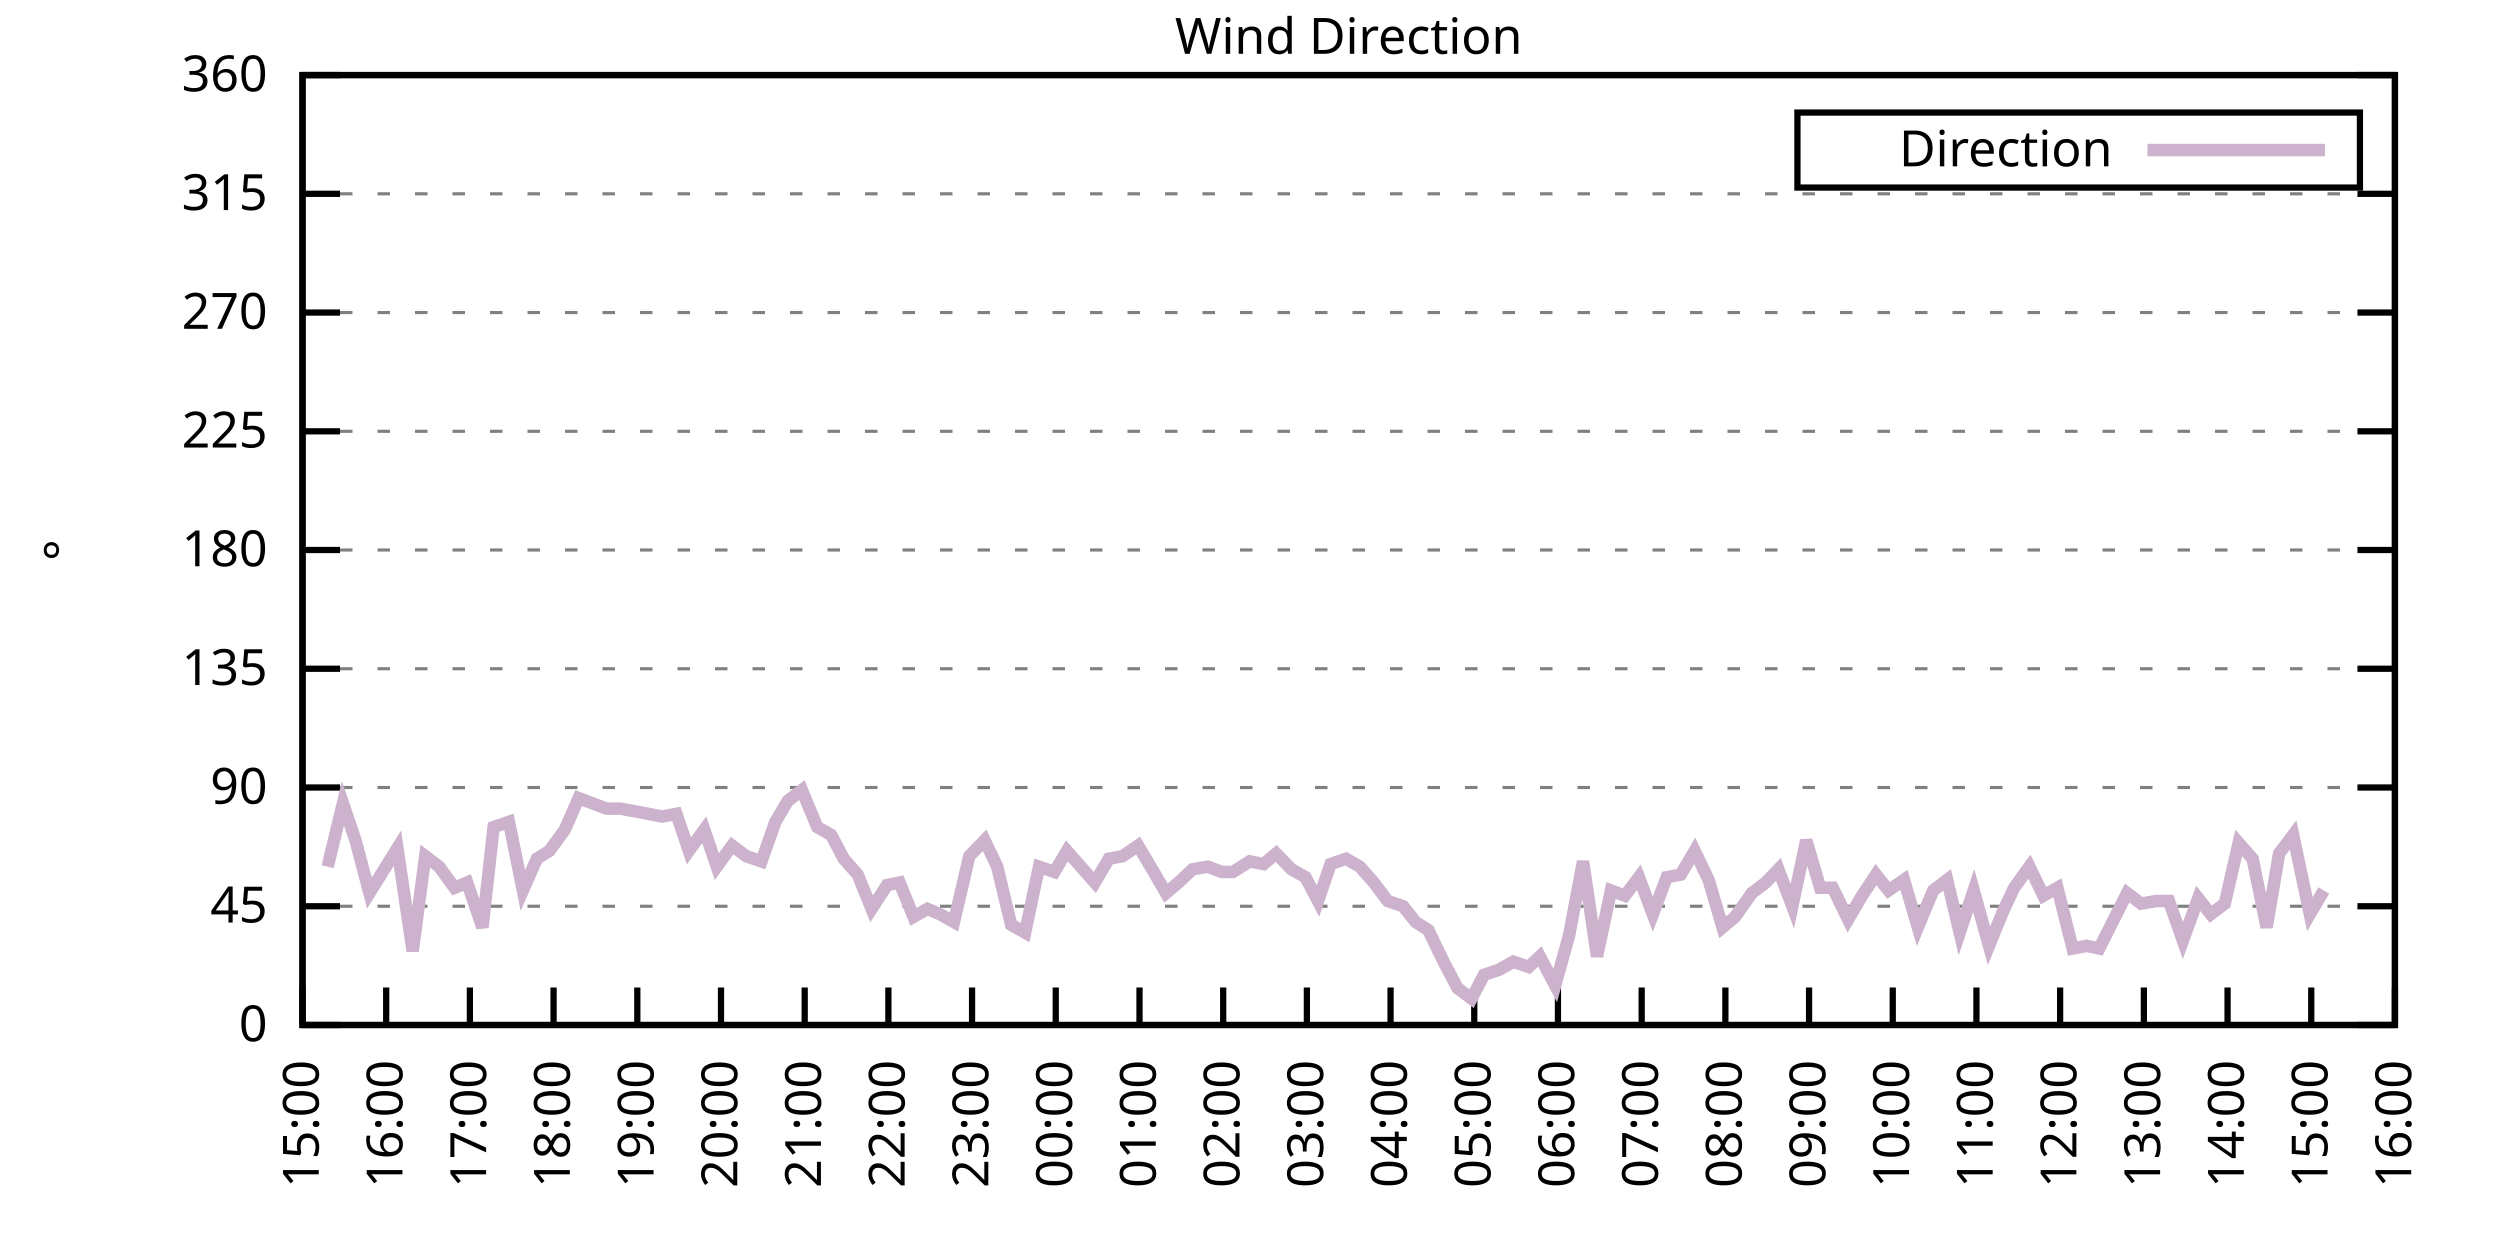
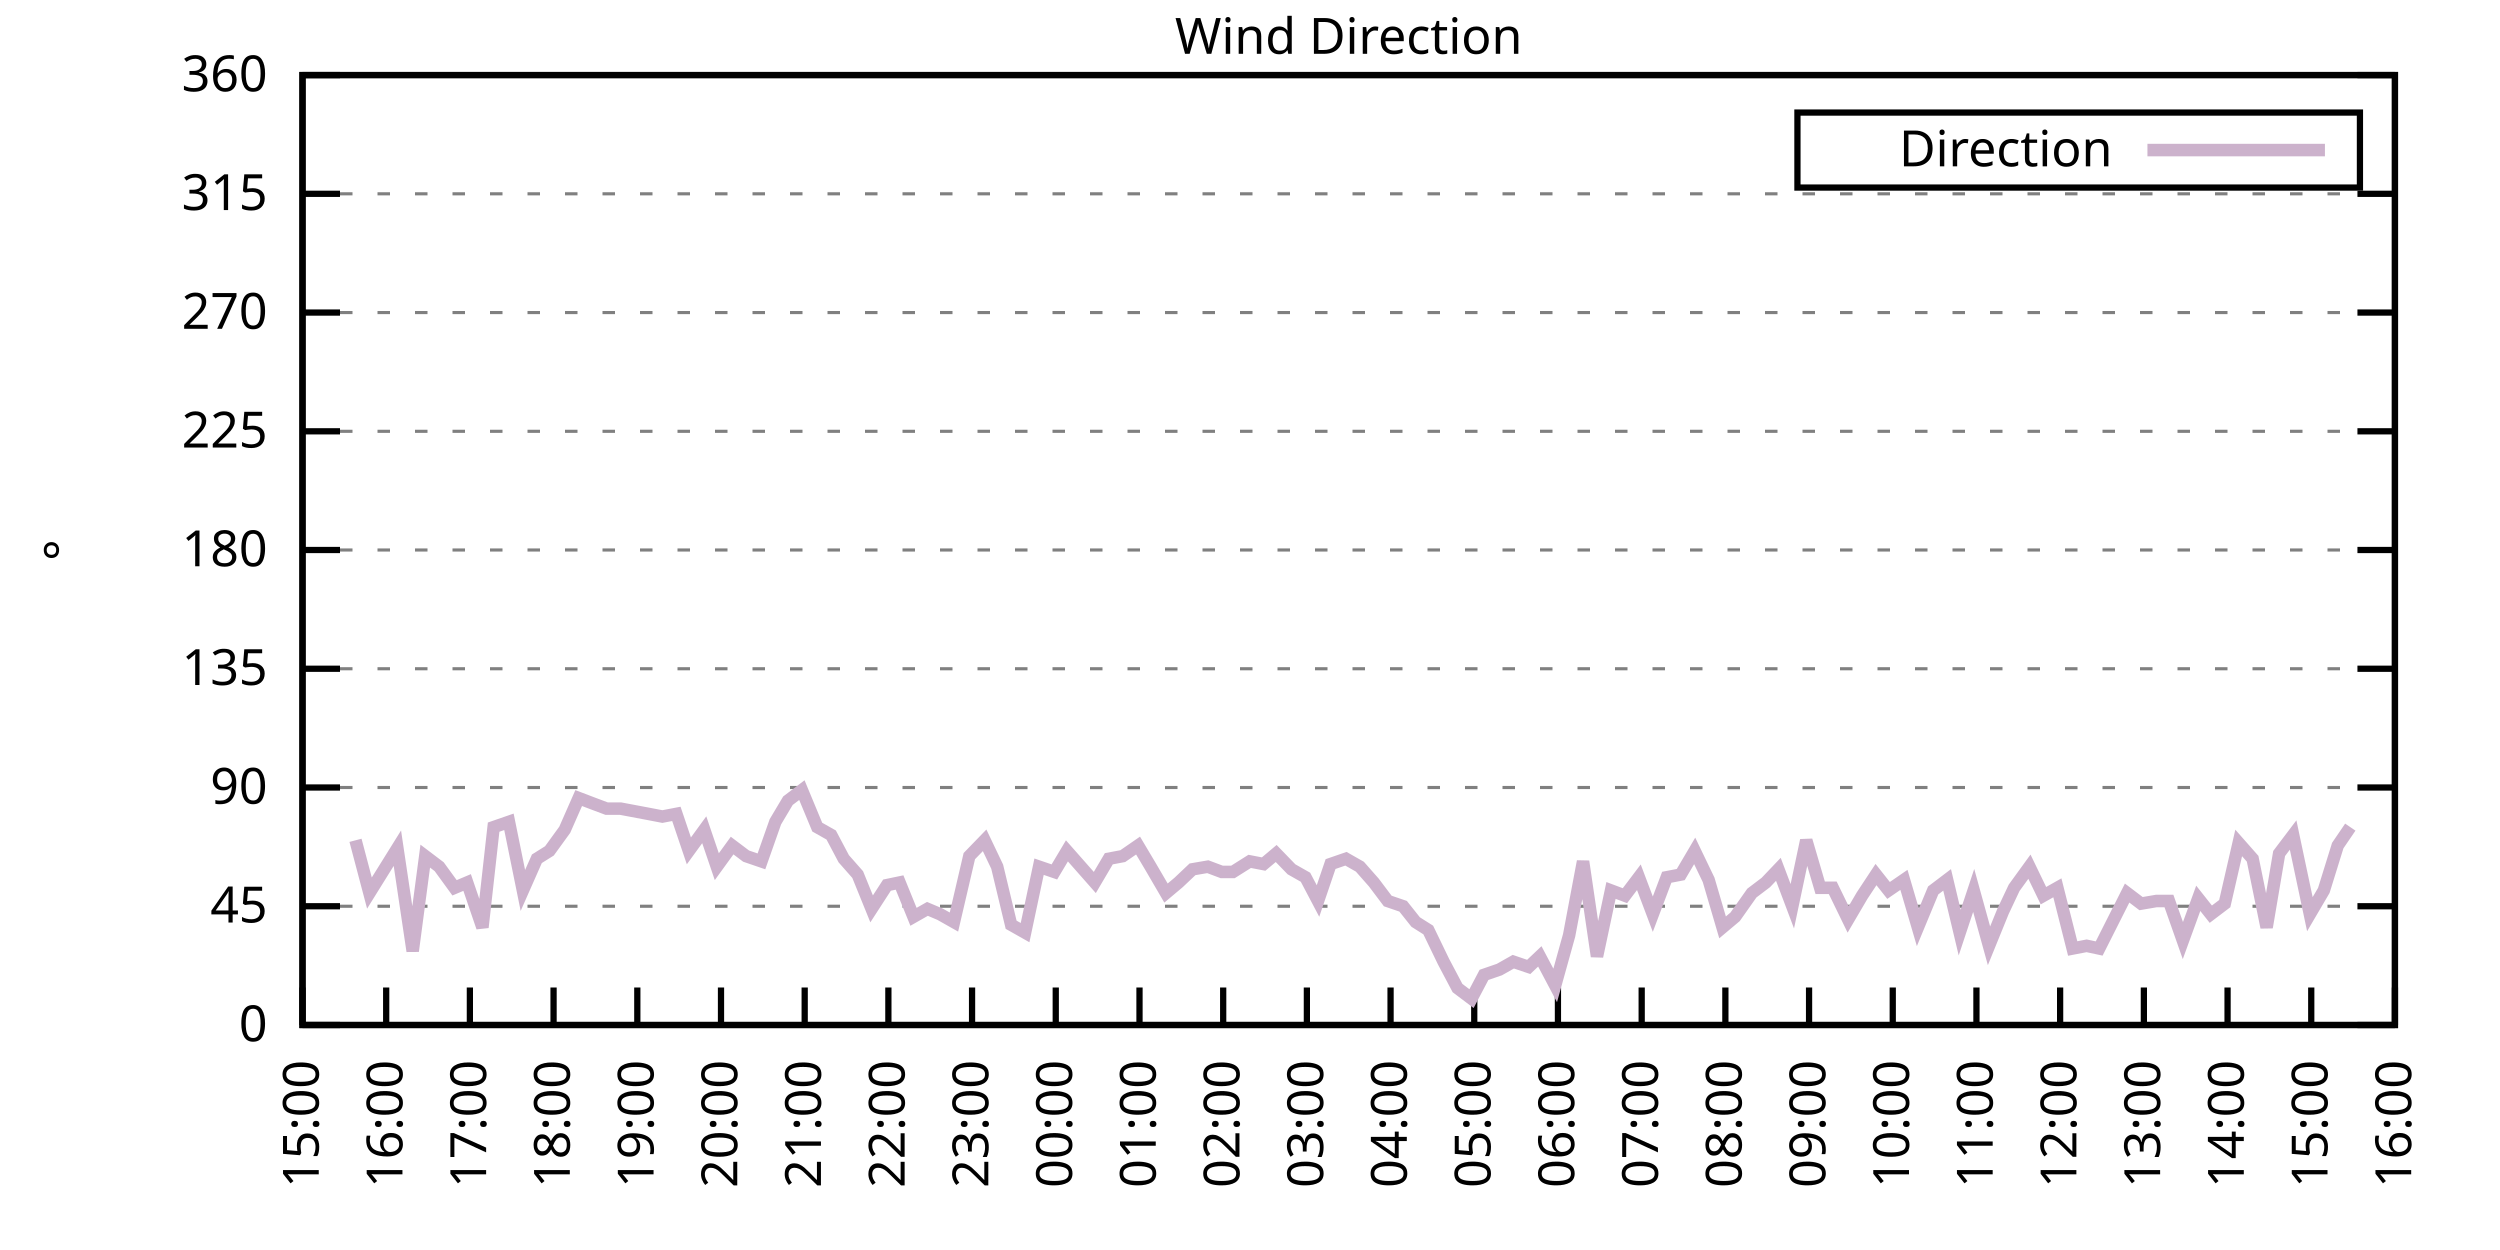
<svg xmlns="http://www.w3.org/2000/svg" xmlns:xlink="http://www.w3.org/1999/xlink" width="400" height="200" viewBox="0 0 400 200">
  <g id="gnuplot_canvas">
    <rect x="0" y="0" width="400" height="200" fill="none" />
    <defs>
      <circle id="gpDot" r="0.5" stroke-width="0.5" stroke="currentColor" />
      <path id="gpPt0" stroke-width="0.333" stroke="currentColor" d="M-1,0 h2 M0,-1 v2" />
      <path id="gpPt1" stroke-width="0.333" stroke="currentColor" d="M-1,-1 L1,1 M1,-1 L-1,1" />
      <path id="gpPt2" stroke-width="0.333" stroke="currentColor" d="M-1,0 L1,0 M0,-1 L0,1 M-1,-1 L1,1 M-1,1 L1,-1" />
      <rect id="gpPt3" stroke-width="0.333" stroke="currentColor" x="-1" y="-1" width="2" height="2" />
      <rect id="gpPt4" stroke-width="0.333" stroke="currentColor" fill="currentColor" x="-1" y="-1" width="2" height="2" />
      <circle id="gpPt5" stroke-width="0.333" stroke="currentColor" cx="0" cy="0" r="1" />
      <use xlink:href="#gpPt5" id="gpPt6" fill="currentColor" stroke="none" />
      <path id="gpPt7" stroke-width="0.333" stroke="currentColor" d="M0,-1.33 L-1.33,0.67 L1.33,0.67 z" />
      <use xlink:href="#gpPt7" id="gpPt8" fill="currentColor" stroke="none" />
      <use xlink:href="#gpPt7" id="gpPt9" stroke="currentColor" transform="rotate(180)" />
      <use xlink:href="#gpPt9" id="gpPt10" fill="currentColor" stroke="none" />
      <use xlink:href="#gpPt3" id="gpPt11" stroke="currentColor" transform="rotate(45)" />
      <use xlink:href="#gpPt11" id="gpPt12" fill="currentColor" stroke="none" />
      <path id="gpPt13" stroke-width="0.333" stroke="currentColor" d="M0,1.330 L1.265,0.411 L0.782,-1.067 L-0.782,-1.076 L-1.265,0.411 z" />
      <use xlink:href="#gpPt13" id="gpPt14" fill="currentColor" stroke="none" />
      <filter id="textbox" filterUnits="objectBoundingBox" x="0" y="0" height="1" width="1">
        <feFlood flood-color="white" flood-opacity="1" result="bgnd" />
        <feComposite in="SourceGraphic" in2="bgnd" operator="atop" />
      </filter>
      <filter id="greybox" filterUnits="objectBoundingBox" x="0" y="0" height="1" width="1">
        <feFlood flood-color="lightgrey" flood-opacity="1" result="grey" />
        <feComposite in="SourceGraphic" in2="grey" operator="atop" />
      </filter>
    </defs>
    <g fill="none" color="white" stroke="currentColor" stroke-width="1.00" stroke-linecap="butt" stroke-linejoin="miter">
</g>
    <g fill="none" color="black" stroke="currentColor" stroke-width="1.00" stroke-linecap="butt" stroke-linejoin="miter">
      <g stroke="none" shape-rendering="crispEdges">
        <polygon fill="rgb(255, 255, 255)" points="48.40,164.00 383.18,164.00 383.18,12.02 48.40,12.02 " />
      </g>
    </g>
    <g fill="none" color="black" stroke="currentColor" stroke-width="1.00" stroke-linecap="butt" stroke-linejoin="miter">
</g>
    <g fill="none" color="black" stroke="black" stroke-width="0.50" stroke-linecap="butt" stroke-linejoin="miter">
</g>
    <g fill="none" color="gray" stroke="currentColor" stroke-width="0.50" stroke-linecap="butt" stroke-linejoin="miter">
      <path stroke="gray" stroke-dasharray="2,4" class="gridline" d="M48.40,164.00 L383.19,164.00  " />
    </g>
    <g fill="none" color="gray" stroke="gray" stroke-width="1.00" stroke-linecap="butt" stroke-linejoin="miter">
</g>
    <g fill="none" color="black" stroke="currentColor" stroke-width="1.00" stroke-linecap="butt" stroke-linejoin="miter">
      <path stroke="black" d="M48.40,164.00 L54.40,164.00 M383.19,164.00 L377.19,164.00  " />
      <g transform="translate(42.80,166.60)" stroke="none" fill="black" font-family="Sans" font-size="8.00" text-anchor="end">
        <text>
          <tspan font-family="Sans"> 0</tspan>
        </text>
      </g>
    </g>
    <g fill="none" color="black" stroke="currentColor" stroke-width="1.00" stroke-linecap="butt" stroke-linejoin="miter">
</g>
    <g fill="none" color="black" stroke="black" stroke-width="0.50" stroke-linecap="butt" stroke-linejoin="miter">
</g>
    <g fill="none" color="gray" stroke="currentColor" stroke-width="0.50" stroke-linecap="butt" stroke-linejoin="miter">
      <path stroke="gray" stroke-dasharray="2,4" class="gridline" d="M48.40,145.00 L383.19,145.00  " />
    </g>
    <g fill="none" color="gray" stroke="gray" stroke-width="1.00" stroke-linecap="butt" stroke-linejoin="miter">
</g>
    <g fill="none" color="black" stroke="currentColor" stroke-width="1.00" stroke-linecap="butt" stroke-linejoin="miter">
      <path stroke="black" d="M48.40,145.00 L54.40,145.00 M383.19,145.00 L377.19,145.00  " />
      <g transform="translate(42.80,147.60)" stroke="none" fill="black" font-family="Sans" font-size="8.00" text-anchor="end">
        <text>
          <tspan font-family="Sans"> 45</tspan>
        </text>
      </g>
    </g>
    <g fill="none" color="black" stroke="currentColor" stroke-width="1.00" stroke-linecap="butt" stroke-linejoin="miter">
</g>
    <g fill="none" color="black" stroke="black" stroke-width="0.50" stroke-linecap="butt" stroke-linejoin="miter">
</g>
    <g fill="none" color="gray" stroke="currentColor" stroke-width="0.50" stroke-linecap="butt" stroke-linejoin="miter">
      <path stroke="gray" stroke-dasharray="2,4" class="gridline" d="M48.40,126.00 L383.19,126.00  " />
    </g>
    <g fill="none" color="gray" stroke="gray" stroke-width="1.00" stroke-linecap="butt" stroke-linejoin="miter">
</g>
    <g fill="none" color="black" stroke="currentColor" stroke-width="1.00" stroke-linecap="butt" stroke-linejoin="miter">
      <path stroke="black" d="M48.40,126.00 L54.40,126.00 M383.19,126.00 L377.19,126.00  " />
      <g transform="translate(42.80,128.60)" stroke="none" fill="black" font-family="Sans" font-size="8.00" text-anchor="end">
        <text>
          <tspan font-family="Sans"> 90</tspan>
        </text>
      </g>
    </g>
    <g fill="none" color="black" stroke="currentColor" stroke-width="1.00" stroke-linecap="butt" stroke-linejoin="miter">
</g>
    <g fill="none" color="black" stroke="black" stroke-width="0.50" stroke-linecap="butt" stroke-linejoin="miter">
</g>
    <g fill="none" color="gray" stroke="currentColor" stroke-width="0.50" stroke-linecap="butt" stroke-linejoin="miter">
      <path stroke="gray" stroke-dasharray="2,4" class="gridline" d="M48.40,107.00 L383.19,107.00  " />
    </g>
    <g fill="none" color="gray" stroke="gray" stroke-width="1.00" stroke-linecap="butt" stroke-linejoin="miter">
</g>
    <g fill="none" color="black" stroke="currentColor" stroke-width="1.00" stroke-linecap="butt" stroke-linejoin="miter">
      <path stroke="black" d="M48.40,107.00 L54.40,107.00 M383.19,107.00 L377.19,107.00  " />
      <g transform="translate(42.80,109.60)" stroke="none" fill="black" font-family="Sans" font-size="8.00" text-anchor="end">
        <text>
          <tspan font-family="Sans"> 135</tspan>
        </text>
      </g>
    </g>
    <g fill="none" color="black" stroke="currentColor" stroke-width="1.00" stroke-linecap="butt" stroke-linejoin="miter">
</g>
    <g fill="none" color="black" stroke="black" stroke-width="0.50" stroke-linecap="butt" stroke-linejoin="miter">
</g>
    <g fill="none" color="gray" stroke="currentColor" stroke-width="0.50" stroke-linecap="butt" stroke-linejoin="miter">
      <path stroke="gray" stroke-dasharray="2,4" class="gridline" d="M48.40,88.00 L383.19,88.00  " />
    </g>
    <g fill="none" color="gray" stroke="gray" stroke-width="1.00" stroke-linecap="butt" stroke-linejoin="miter">
</g>
    <g fill="none" color="black" stroke="currentColor" stroke-width="1.00" stroke-linecap="butt" stroke-linejoin="miter">
      <path stroke="black" d="M48.40,88.00 L54.40,88.00 M383.19,88.00 L377.19,88.00  " />
      <g transform="translate(42.80,90.60)" stroke="none" fill="black" font-family="Sans" font-size="8.00" text-anchor="end">
        <text>
          <tspan font-family="Sans"> 180</tspan>
        </text>
      </g>
    </g>
    <g fill="none" color="black" stroke="currentColor" stroke-width="1.00" stroke-linecap="butt" stroke-linejoin="miter">
</g>
    <g fill="none" color="black" stroke="black" stroke-width="0.50" stroke-linecap="butt" stroke-linejoin="miter">
</g>
    <g fill="none" color="gray" stroke="currentColor" stroke-width="0.50" stroke-linecap="butt" stroke-linejoin="miter">
      <path stroke="gray" stroke-dasharray="2,4" class="gridline" d="M48.40,69.01 L383.19,69.01  " />
    </g>
    <g fill="none" color="gray" stroke="gray" stroke-width="1.00" stroke-linecap="butt" stroke-linejoin="miter">
</g>
    <g fill="none" color="black" stroke="currentColor" stroke-width="1.00" stroke-linecap="butt" stroke-linejoin="miter">
      <path stroke="black" d="M48.40,69.01 L54.40,69.01 M383.19,69.01 L377.19,69.01  " />
      <g transform="translate(42.80,71.61)" stroke="none" fill="black" font-family="Sans" font-size="8.00" text-anchor="end">
        <text>
          <tspan font-family="Sans"> 225</tspan>
        </text>
      </g>
    </g>
    <g fill="none" color="black" stroke="currentColor" stroke-width="1.00" stroke-linecap="butt" stroke-linejoin="miter">
</g>
    <g fill="none" color="black" stroke="black" stroke-width="0.50" stroke-linecap="butt" stroke-linejoin="miter">
</g>
    <g fill="none" color="gray" stroke="currentColor" stroke-width="0.50" stroke-linecap="butt" stroke-linejoin="miter">
      <path stroke="gray" stroke-dasharray="2,4" class="gridline" d="M48.40,50.01 L383.19,50.01  " />
    </g>
    <g fill="none" color="gray" stroke="gray" stroke-width="1.00" stroke-linecap="butt" stroke-linejoin="miter">
</g>
    <g fill="none" color="black" stroke="currentColor" stroke-width="1.00" stroke-linecap="butt" stroke-linejoin="miter">
      <path stroke="black" d="M48.40,50.01 L54.40,50.01 M383.19,50.01 L377.19,50.01  " />
      <g transform="translate(42.80,52.61)" stroke="none" fill="black" font-family="Sans" font-size="8.00" text-anchor="end">
        <text>
          <tspan font-family="Sans"> 270</tspan>
        </text>
      </g>
    </g>
    <g fill="none" color="black" stroke="currentColor" stroke-width="1.00" stroke-linecap="butt" stroke-linejoin="miter">
</g>
    <g fill="none" color="black" stroke="black" stroke-width="0.50" stroke-linecap="butt" stroke-linejoin="miter">
</g>
    <g fill="none" color="gray" stroke="currentColor" stroke-width="0.50" stroke-linecap="butt" stroke-linejoin="miter">
      <path stroke="gray" stroke-dasharray="2,4" class="gridline" d="M48.40,31.01 L383.19,31.01  " />
    </g>
    <g fill="none" color="gray" stroke="gray" stroke-width="1.00" stroke-linecap="butt" stroke-linejoin="miter">
</g>
    <g fill="none" color="black" stroke="currentColor" stroke-width="1.00" stroke-linecap="butt" stroke-linejoin="miter">
      <path stroke="black" d="M48.40,31.01 L54.40,31.01 M383.19,31.01 L377.19,31.01  " />
      <g transform="translate(42.80,33.61)" stroke="none" fill="black" font-family="Sans" font-size="8.00" text-anchor="end">
        <text>
          <tspan font-family="Sans"> 315</tspan>
        </text>
      </g>
    </g>
    <g fill="none" color="black" stroke="currentColor" stroke-width="1.00" stroke-linecap="butt" stroke-linejoin="miter">
</g>
    <g fill="none" color="black" stroke="black" stroke-width="0.50" stroke-linecap="butt" stroke-linejoin="miter">
</g>
    <g fill="none" color="gray" stroke="currentColor" stroke-width="0.50" stroke-linecap="butt" stroke-linejoin="miter">
      <path stroke="gray" stroke-dasharray="2,4" class="gridline" d="M48.40,12.01 L383.19,12.01  " />
    </g>
    <g fill="none" color="gray" stroke="gray" stroke-width="1.00" stroke-linecap="butt" stroke-linejoin="miter">
</g>
    <g fill="none" color="black" stroke="currentColor" stroke-width="1.00" stroke-linecap="butt" stroke-linejoin="miter">
      <path stroke="black" d="M48.40,12.01 L54.40,12.01 M383.19,12.01 L377.19,12.01  " />
      <g transform="translate(42.80,14.61)" stroke="none" fill="black" font-family="Sans" font-size="8.00" text-anchor="end">
        <text>
          <tspan font-family="Sans"> 360</tspan>
        </text>
      </g>
    </g>
    <g fill="none" color="black" stroke="currentColor" stroke-width="1.00" stroke-linecap="butt" stroke-linejoin="miter">
      <path stroke="black" d="M48.40,164.00 L48.40,158.00  " />
      <g transform="translate(51.00,169.60) rotate(270.00)" stroke="none" fill="black" font-family="Sans" font-size="8.00" text-anchor="end">
        <text>
          <tspan font-family="Sans">15:00</tspan>
        </text>
      </g>
    </g>
    <g fill="none" color="black" stroke="currentColor" stroke-width="1.00" stroke-linecap="butt" stroke-linejoin="miter">
      <path stroke="black" d="M61.79,164.00 L61.79,158.00  " />
      <g transform="translate(64.39,169.60) rotate(270.00)" stroke="none" fill="black" font-family="Sans" font-size="8.00" text-anchor="end">
        <text>
          <tspan font-family="Sans">16:00</tspan>
        </text>
      </g>
    </g>
    <g fill="none" color="black" stroke="currentColor" stroke-width="1.00" stroke-linecap="butt" stroke-linejoin="miter">
      <path stroke="black" d="M75.18,164.00 L75.18,158.00  " />
      <g transform="translate(77.78,169.60) rotate(270.00)" stroke="none" fill="black" font-family="Sans" font-size="8.00" text-anchor="end">
        <text>
          <tspan font-family="Sans">17:00</tspan>
        </text>
      </g>
    </g>
    <g fill="none" color="black" stroke="currentColor" stroke-width="1.00" stroke-linecap="butt" stroke-linejoin="miter">
      <path stroke="black" d="M88.57,164.00 L88.57,158.00  " />
      <g transform="translate(91.17,169.60) rotate(270.00)" stroke="none" fill="black" font-family="Sans" font-size="8.00" text-anchor="end">
        <text>
          <tspan font-family="Sans">18:00</tspan>
        </text>
      </g>
    </g>
    <g fill="none" color="black" stroke="currentColor" stroke-width="1.00" stroke-linecap="butt" stroke-linejoin="miter">
      <path stroke="black" d="M101.97,164.00 L101.97,158.00  " />
      <g transform="translate(104.57,169.60) rotate(270.00)" stroke="none" fill="black" font-family="Sans" font-size="8.00" text-anchor="end">
        <text>
          <tspan font-family="Sans">19:00</tspan>
        </text>
      </g>
    </g>
    <g fill="none" color="black" stroke="currentColor" stroke-width="1.00" stroke-linecap="butt" stroke-linejoin="miter">
      <path stroke="black" d="M115.36,164.00 L115.36,158.00  " />
      <g transform="translate(117.96,169.60) rotate(270.00)" stroke="none" fill="black" font-family="Sans" font-size="8.00" text-anchor="end">
        <text>
          <tspan font-family="Sans">20:00</tspan>
        </text>
      </g>
    </g>
    <g fill="none" color="black" stroke="currentColor" stroke-width="1.00" stroke-linecap="butt" stroke-linejoin="miter">
      <path stroke="black" d="M128.75,164.00 L128.75,158.00  " />
      <g transform="translate(131.35,169.60) rotate(270.00)" stroke="none" fill="black" font-family="Sans" font-size="8.00" text-anchor="end">
        <text>
          <tspan font-family="Sans">21:00</tspan>
        </text>
      </g>
    </g>
    <g fill="none" color="black" stroke="currentColor" stroke-width="1.00" stroke-linecap="butt" stroke-linejoin="miter">
      <path stroke="black" d="M142.14,164.00 L142.14,158.00  " />
      <g transform="translate(144.74,169.60) rotate(270.00)" stroke="none" fill="black" font-family="Sans" font-size="8.00" text-anchor="end">
        <text>
          <tspan font-family="Sans">22:00</tspan>
        </text>
      </g>
    </g>
    <g fill="none" color="black" stroke="currentColor" stroke-width="1.00" stroke-linecap="butt" stroke-linejoin="miter">
      <path stroke="black" d="M155.53,164.00 L155.53,158.00  " />
      <g transform="translate(158.13,169.60) rotate(270.00)" stroke="none" fill="black" font-family="Sans" font-size="8.00" text-anchor="end">
        <text>
          <tspan font-family="Sans">23:00</tspan>
        </text>
      </g>
    </g>
    <g fill="none" color="black" stroke="currentColor" stroke-width="1.00" stroke-linecap="butt" stroke-linejoin="miter">
      <path stroke="black" d="M168.92,164.00 L168.92,158.00  " />
      <g transform="translate(171.52,169.60) rotate(270.00)" stroke="none" fill="black" font-family="Sans" font-size="8.00" text-anchor="end">
        <text>
          <tspan font-family="Sans">00:00</tspan>
        </text>
      </g>
    </g>
    <g fill="none" color="black" stroke="currentColor" stroke-width="1.00" stroke-linecap="butt" stroke-linejoin="miter">
      <path stroke="black" d="M182.32,164.00 L182.32,158.00  " />
      <g transform="translate(184.92,169.60) rotate(270.00)" stroke="none" fill="black" font-family="Sans" font-size="8.00" text-anchor="end">
        <text>
          <tspan font-family="Sans">01:00</tspan>
        </text>
      </g>
    </g>
    <g fill="none" color="black" stroke="currentColor" stroke-width="1.00" stroke-linecap="butt" stroke-linejoin="miter">
      <path stroke="black" d="M195.71,164.00 L195.71,158.00  " />
      <g transform="translate(198.31,169.60) rotate(270.00)" stroke="none" fill="black" font-family="Sans" font-size="8.00" text-anchor="end">
        <text>
          <tspan font-family="Sans">02:00</tspan>
        </text>
      </g>
    </g>
    <g fill="none" color="black" stroke="currentColor" stroke-width="1.00" stroke-linecap="butt" stroke-linejoin="miter">
      <path stroke="black" d="M209.10,164.00 L209.10,158.00  " />
      <g transform="translate(211.70,169.60) rotate(270.00)" stroke="none" fill="black" font-family="Sans" font-size="8.00" text-anchor="end">
        <text>
          <tspan font-family="Sans">03:00</tspan>
        </text>
      </g>
    </g>
    <g fill="none" color="black" stroke="currentColor" stroke-width="1.00" stroke-linecap="butt" stroke-linejoin="miter">
      <path stroke="black" d="M222.49,164.00 L222.49,158.00  " />
      <g transform="translate(225.09,169.60) rotate(270.00)" stroke="none" fill="black" font-family="Sans" font-size="8.00" text-anchor="end">
        <text>
          <tspan font-family="Sans">04:00</tspan>
        </text>
      </g>
    </g>
    <g fill="none" color="black" stroke="currentColor" stroke-width="1.00" stroke-linecap="butt" stroke-linejoin="miter">
      <path stroke="black" d="M235.88,164.00 L235.88,158.00  " />
      <g transform="translate(238.48,169.60) rotate(270.00)" stroke="none" fill="black" font-family="Sans" font-size="8.00" text-anchor="end">
        <text>
          <tspan font-family="Sans">05:00</tspan>
        </text>
      </g>
    </g>
    <g fill="none" color="black" stroke="currentColor" stroke-width="1.00" stroke-linecap="butt" stroke-linejoin="miter">
      <path stroke="black" d="M249.27,164.00 L249.27,158.00  " />
      <g transform="translate(251.87,169.60) rotate(270.00)" stroke="none" fill="black" font-family="Sans" font-size="8.00" text-anchor="end">
        <text>
          <tspan font-family="Sans">06:00</tspan>
        </text>
      </g>
    </g>
    <g fill="none" color="black" stroke="currentColor" stroke-width="1.00" stroke-linecap="butt" stroke-linejoin="miter">
      <path stroke="black" d="M262.67,164.00 L262.67,158.00  " />
      <g transform="translate(265.27,169.60) rotate(270.00)" stroke="none" fill="black" font-family="Sans" font-size="8.00" text-anchor="end">
        <text>
          <tspan font-family="Sans">07:00</tspan>
        </text>
      </g>
    </g>
    <g fill="none" color="black" stroke="currentColor" stroke-width="1.00" stroke-linecap="butt" stroke-linejoin="miter">
      <path stroke="black" d="M276.06,164.00 L276.06,158.00  " />
      <g transform="translate(278.66,169.60) rotate(270.00)" stroke="none" fill="black" font-family="Sans" font-size="8.00" text-anchor="end">
        <text>
          <tspan font-family="Sans">08:00</tspan>
        </text>
      </g>
    </g>
    <g fill="none" color="black" stroke="currentColor" stroke-width="1.00" stroke-linecap="butt" stroke-linejoin="miter">
      <path stroke="black" d="M289.45,164.00 L289.45,158.00  " />
      <g transform="translate(292.05,169.60) rotate(270.00)" stroke="none" fill="black" font-family="Sans" font-size="8.00" text-anchor="end">
        <text>
          <tspan font-family="Sans">09:00</tspan>
        </text>
      </g>
    </g>
    <g fill="none" color="black" stroke="currentColor" stroke-width="1.00" stroke-linecap="butt" stroke-linejoin="miter">
      <path stroke="black" d="M302.84,164.00 L302.84,158.00  " />
      <g transform="translate(305.44,169.60) rotate(270.00)" stroke="none" fill="black" font-family="Sans" font-size="8.00" text-anchor="end">
        <text>
          <tspan font-family="Sans">10:00</tspan>
        </text>
      </g>
    </g>
    <g fill="none" color="black" stroke="currentColor" stroke-width="1.00" stroke-linecap="butt" stroke-linejoin="miter">
      <path stroke="black" d="M316.23,164.00 L316.23,158.00  " />
      <g transform="translate(318.83,169.60) rotate(270.00)" stroke="none" fill="black" font-family="Sans" font-size="8.00" text-anchor="end">
        <text>
          <tspan font-family="Sans">11:00</tspan>
        </text>
      </g>
    </g>
    <g fill="none" color="black" stroke="currentColor" stroke-width="1.00" stroke-linecap="butt" stroke-linejoin="miter">
      <path stroke="black" d="M329.62,164.00 L329.62,158.00  " />
      <g transform="translate(332.22,169.60) rotate(270.00)" stroke="none" fill="black" font-family="Sans" font-size="8.00" text-anchor="end">
        <text>
          <tspan font-family="Sans">12:00</tspan>
        </text>
      </g>
    </g>
    <g fill="none" color="black" stroke="currentColor" stroke-width="1.00" stroke-linecap="butt" stroke-linejoin="miter">
      <path stroke="black" d="M343.02,164.00 L343.02,158.00  " />
      <g transform="translate(345.62,169.60) rotate(270.00)" stroke="none" fill="black" font-family="Sans" font-size="8.00" text-anchor="end">
        <text>
          <tspan font-family="Sans">13:00</tspan>
        </text>
      </g>
    </g>
    <g fill="none" color="black" stroke="currentColor" stroke-width="1.00" stroke-linecap="butt" stroke-linejoin="miter">
      <path stroke="black" d="M356.41,164.00 L356.41,158.00  " />
      <g transform="translate(359.01,169.60) rotate(270.00)" stroke="none" fill="black" font-family="Sans" font-size="8.00" text-anchor="end">
        <text>
          <tspan font-family="Sans">14:00</tspan>
        </text>
      </g>
    </g>
    <g fill="none" color="black" stroke="currentColor" stroke-width="1.00" stroke-linecap="butt" stroke-linejoin="miter">
      <path stroke="black" d="M369.80,164.00 L369.80,158.00  " />
      <g transform="translate(372.40,169.60) rotate(270.00)" stroke="none" fill="black" font-family="Sans" font-size="8.00" text-anchor="end">
        <text>
          <tspan font-family="Sans">15:00</tspan>
        </text>
      </g>
    </g>
    <g fill="none" color="black" stroke="currentColor" stroke-width="1.00" stroke-linecap="butt" stroke-linejoin="miter">
      <path stroke="black" d="M383.19,164.00 L383.19,158.00  " />
      <g transform="translate(385.79,169.60) rotate(270.00)" stroke="none" fill="black" font-family="Sans" font-size="8.00" text-anchor="end">
        <text>
          <tspan font-family="Sans">16:00</tspan>
        </text>
      </g>
    </g>
    <g fill="none" color="black" stroke="currentColor" stroke-width="1.00" stroke-linecap="butt" stroke-linejoin="miter">
</g>
    <g fill="none" color="black" stroke="currentColor" stroke-width="1.00" stroke-linecap="butt" stroke-linejoin="miter">
      <path stroke="black" d="M48.40,12.01 L48.40,164.00 L383.19,164.00 L383.19,12.01 L48.40,12.01 Z  " />
    </g>
    <g fill="none" color="black" stroke="currentColor" stroke-width="1.00" stroke-linecap="butt" stroke-linejoin="miter">
</g>
    <g fill="none" color="black" stroke="currentColor" stroke-width="1.00" stroke-linecap="butt" stroke-linejoin="miter">
      <path stroke="black" d="M287.59,30.01 L287.59,18.01 L377.59,18.01 L377.59,30.01 L287.59,30.01 Z  " />
    </g>
    <g id="Wind_direction_plot_1">
      <g fill="none" color="white" stroke="black" stroke-width="2.00" stroke-linecap="butt" stroke-linejoin="miter">
</g>
      <g fill="none" color="black" stroke="currentColor" stroke-width="2.00" stroke-linecap="butt" stroke-linejoin="miter">
        <g transform="translate(337.99,26.61)" stroke="none" fill="black" font-family="Sans" font-size="8.00" text-anchor="end">
          <text>
            <tspan font-family="Sans">Direction</tspan>
          </text>
        </g>
      </g>
      <g fill="none" color="black" stroke="currentColor" stroke-width="2.00" stroke-linecap="butt" stroke-linejoin="miter">
-         <path stroke="rgb(204, 178, 204)" d="M343.59,24.01 L371.99,24.01 M52.42,138.67 L54.87,128.54 L56.88,134.45 L59.11,142.89 L63.58,135.71 L66.03,152.18   L68.04,136.98 L70.27,138.67 L72.73,142.05 L74.74,141.20 L77.19,148.38 L78.98,132.34 L81.43,131.49 L83.66,142.47   L85.90,137.40 L87.91,136.14 L90.36,132.76 L92.59,127.69 L94.82,128.54 L97.06,129.38 L99.29,129.38 L101.52,129.80   L103.75,130.22 L105.98,130.65 L108.22,130.22 L110.22,136.14 L112.68,132.76 L114.69,138.67 L117.14,135.29 L119.38,136.98   L121.83,137.82 L124.06,131.49 L126.07,128.11 L128.30,126.42 L130.76,132.34 L132.99,133.60 L135.00,137.40 L137.23,139.93   L139.46,145.42 L141.92,141.62 L143.93,141.20 L146.16,146.69 L148.39,145.42 L150.40,146.27 L152.63,147.53 L155.09,136.98   L157.54,134.45 L159.55,138.67 L161.78,147.96 L164.01,149.22 L166.25,138.67 L168.70,139.51 L170.71,136.14 L172.94,138.67   L175.17,141.20 L177.41,137.40 L179.64,136.98 L182.09,135.29 L184.10,138.67 L186.56,142.89 L188.57,141.20 L190.80,139.09   L193.25,138.67 L195.48,139.51 L197.27,139.51 L199.95,137.82 L202.18,138.25 L204.19,136.56 L206.64,139.09 L208.88,140.36   L210.88,144.16 L212.89,138.25 L215.35,137.40 L217.58,138.67 L219.81,141.20 L222.04,144.16 L224.50,145.00 L226.51,147.53   L228.52,148.80 L230.97,153.87 L233.20,158.09 L235.44,159.78 L237.44,155.98 L239.90,155.13 L242.13,153.87 L244.59,154.71   L246.37,153.02 L248.83,157.67 L251.06,149.65 L253.29,137.82 L255.52,153.02 L257.76,142.47 L259.99,143.31 L262.22,140.36   L264.45,146.27 L266.68,140.36 L268.92,139.93 L271.15,136.14 L273.38,140.78 L275.61,148.38 L277.62,146.69 L280.30,142.89   L282.53,141.20 L284.54,139.09 L286.77,145.00 L289.00,134.45 L291.23,142.05 L293.24,142.05 L295.70,147.11 L297.93,143.31   L300.16,139.93 L302.17,142.47 L304.63,140.78 L306.86,148.38 L309.31,142.47 L311.54,140.78 L313.55,149.22 L315.79,142.47   L318.24,151.33 L320.47,145.85 L322.26,142.05 L324.71,138.67 L326.95,143.31 L329.18,142.05 L331.63,151.76 L333.86,151.33   L335.87,151.76 L340.34,142.89 L342.57,144.58 L345.02,144.16 L347.03,144.16 L349.26,150.49 L351.72,143.73 L353.73,146.27   L355.96,144.58 L358.19,134.87 L360.42,137.40 L362.66,148.38 L364.66,136.56 L366.90,133.60 L369.58,146.27 L371.81,142.47    " />
+         <path stroke="rgb(204, 178, 204)" d="M343.59,24.01 L371.99,24.01 M56.88,134.45 L59.11,142.89 L63.58,135.71 L66.03,152.18 L68.04,136.98 L70.27,138.67   L72.73,142.05 L74.74,141.20 L77.19,148.38 L78.98,132.34 L81.43,131.49 L83.66,142.47 L85.90,137.40 L87.91,136.14   L90.36,132.76 L92.59,127.69 L94.82,128.54 L97.06,129.38 L99.29,129.38 L101.52,129.80 L103.75,130.22 L105.98,130.65   L108.22,130.22 L110.22,136.14 L112.68,132.76 L114.69,138.67 L117.14,135.29 L119.38,136.98 L121.83,137.82 L124.06,131.49   L126.07,128.11 L128.30,126.42 L130.76,132.34 L132.99,133.60 L135.00,137.40 L137.23,139.93 L139.46,145.42 L141.92,141.62   L143.93,141.20 L146.16,146.69 L148.39,145.42 L150.40,146.27 L152.63,147.53 L155.09,136.98 L157.54,134.45 L159.55,138.67   L161.78,147.96 L164.01,149.22 L166.25,138.67 L168.70,139.51 L170.71,136.14 L172.94,138.67 L175.17,141.20 L177.41,137.40   L179.64,136.98 L182.09,135.29 L184.10,138.67 L186.56,142.89 L188.57,141.20 L190.80,139.09 L193.25,138.67 L195.48,139.51   L197.27,139.51 L199.95,137.82 L202.18,138.25 L204.19,136.56 L206.64,139.09 L208.88,140.36 L210.88,144.16 L212.89,138.25   L215.35,137.40 L217.58,138.67 L219.81,141.20 L222.04,144.16 L224.50,145.00 L226.51,147.53 L228.52,148.80 L230.97,153.87   L233.20,158.09 L235.44,159.78 L237.44,155.98 L239.90,155.13 L242.13,153.87 L244.59,154.71 L246.37,153.02 L248.83,157.67   L251.06,149.65 L253.29,137.82 L255.52,153.02 L257.76,142.47 L259.99,143.31 L262.22,140.36 L264.45,146.27 L266.68,140.36   L268.92,139.93 L271.15,136.14 L273.38,140.78 L275.61,148.38 L277.62,146.69 L280.30,142.89 L282.53,141.20 L284.54,139.09   L286.77,145.00 L289.00,134.45 L291.23,142.05 L293.24,142.05 L295.70,147.11 L297.93,143.31 L300.16,139.93 L302.17,142.47   L304.63,140.78 L306.86,148.38 L309.31,142.47 L311.54,140.78 L313.55,149.22 L315.79,142.47 L318.24,151.33 L320.47,145.85   L322.26,142.05 L324.71,138.67 L326.95,143.31 L329.18,142.05 L331.63,151.76 L333.86,151.33 L335.87,151.76 L340.34,142.89   L342.57,144.58 L345.02,144.16 L347.03,144.16 L349.26,150.49 L351.72,143.73 L353.73,146.27 L355.96,144.58 L358.19,134.87   L360.42,137.40 L362.66,148.38 L364.66,136.56 L366.90,133.60 L369.58,146.27 L371.81,142.47 L374.04,135.29 L376.05,132.34    " />
      </g>
    </g>
    <g fill="none" color="black" stroke="currentColor" stroke-width="2.00" stroke-linecap="butt" stroke-linejoin="miter">
</g>
    <g fill="none" color="black" stroke="black" stroke-width="1.00" stroke-linecap="butt" stroke-linejoin="miter">
</g>
    <g fill="none" color="black" stroke="currentColor" stroke-width="1.00" stroke-linecap="butt" stroke-linejoin="miter">
      <path stroke="black" d="M48.40,12.01 L48.40,164.00 L383.19,164.00 L383.19,12.01 L48.40,12.01 Z  " />
      <g transform="translate(12.80,88.01) rotate(270.00)" stroke="none" fill="black" font-family="Sans" font-size="8.00" text-anchor="middle">
        <text>
          <tspan font-family="Sans">°</tspan>
        </text>
      </g>
    </g>
    <g fill="none" color="black" stroke="currentColor" stroke-width="1.00" stroke-linecap="butt" stroke-linejoin="miter">
</g>
    <g fill="none" color="black" stroke="currentColor" stroke-width="1.00" stroke-linecap="butt" stroke-linejoin="miter">
      <g transform="translate(215.79,8.61)" stroke="none" fill="black" font-family="Sans" font-size="8.00" text-anchor="middle">
        <text>
          <tspan font-family="Sans">Wind Direction</tspan>
        </text>
      </g>
    </g>
    <g fill="none" color="black" stroke="currentColor" stroke-width="1.00" stroke-linecap="butt" stroke-linejoin="miter">
</g>
  </g>
</svg>
